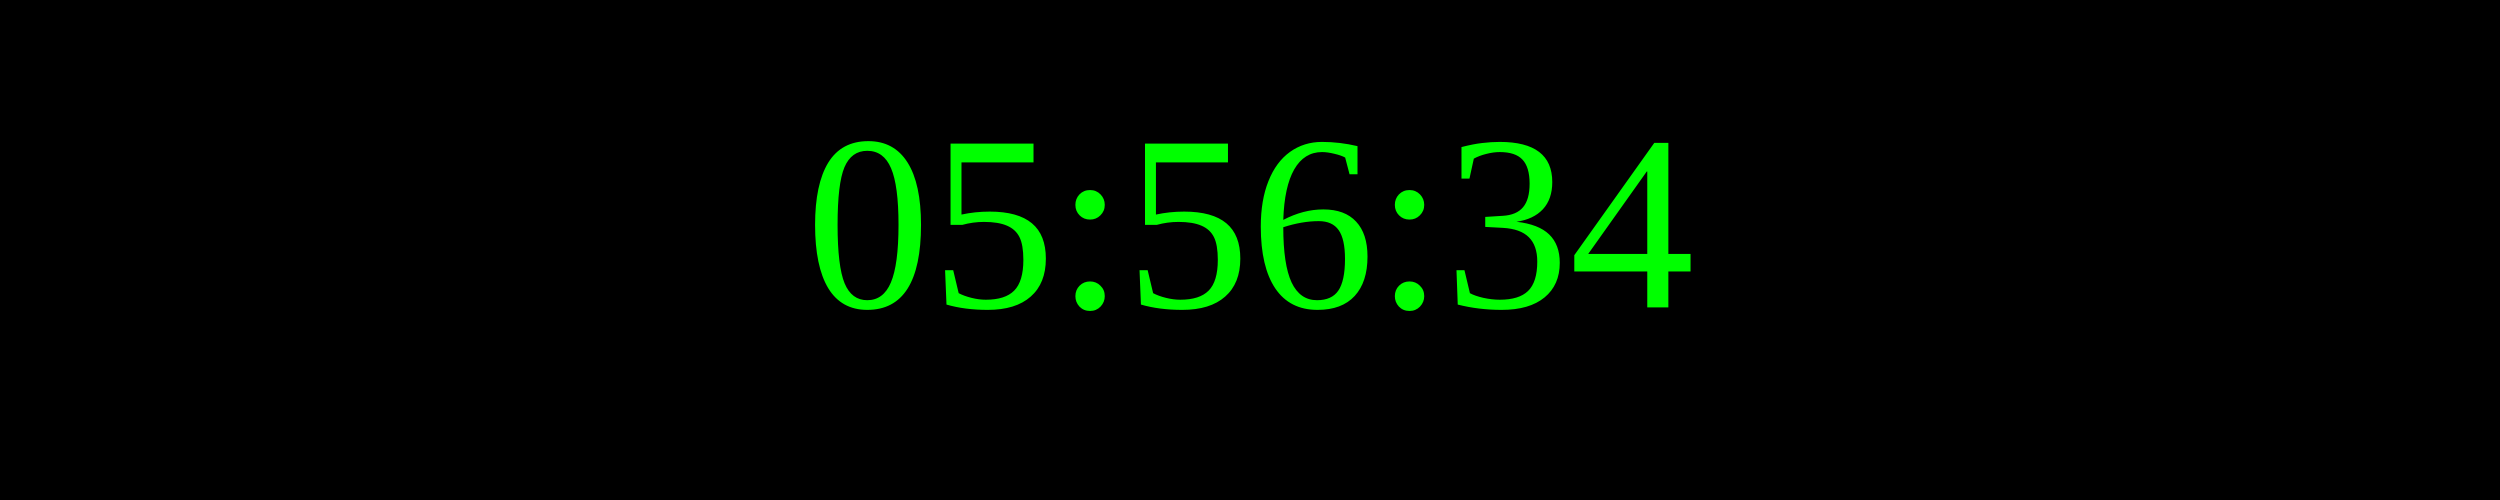
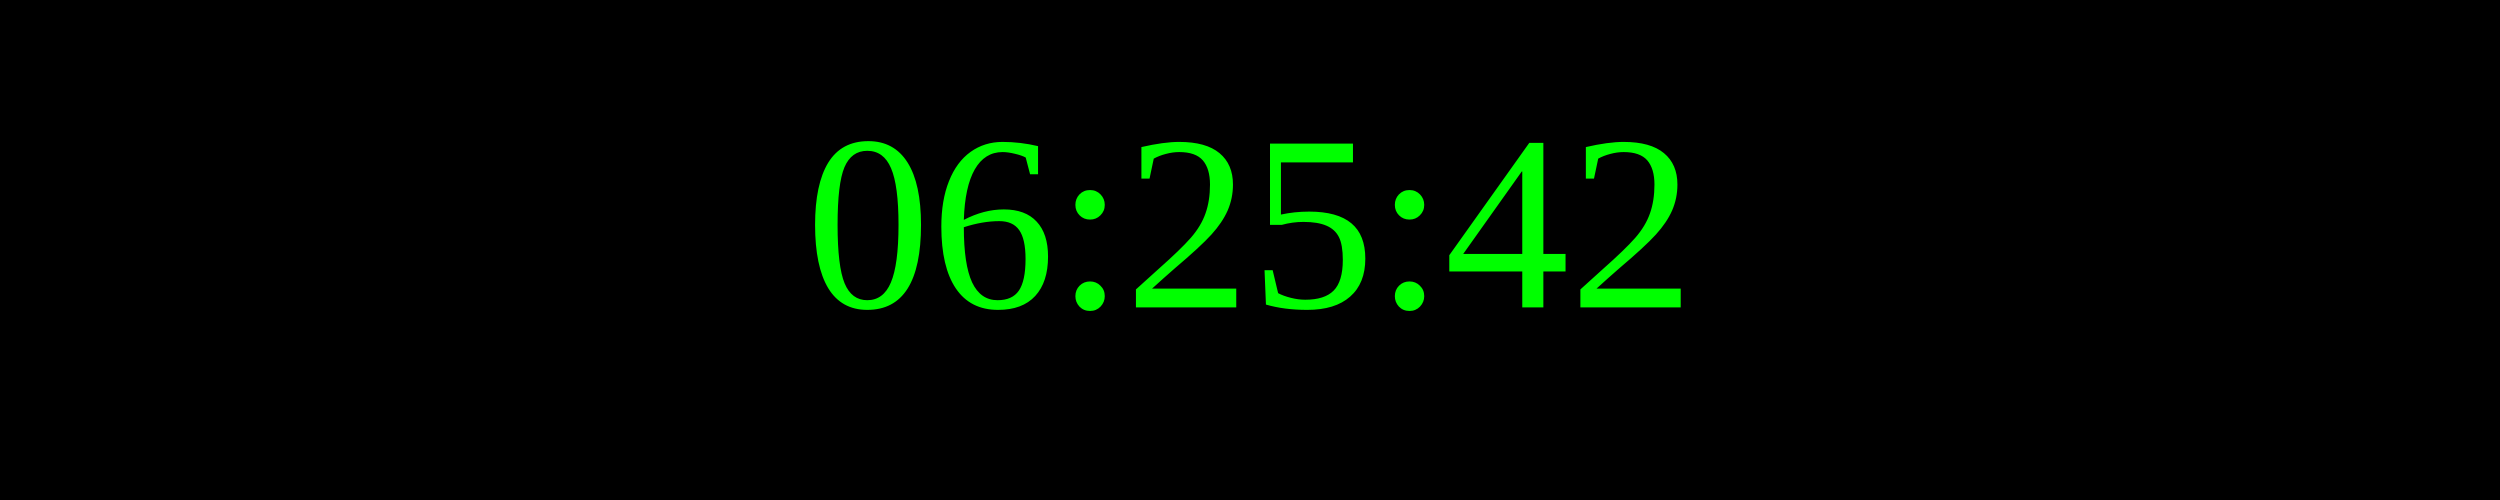
<svg xmlns="http://www.w3.org/2000/svg" width="250" height="50">
  <rect width="100%" height="100%" fill="black" />
  <text x="50%" y="50%" font-size="25" fill="lime" text-anchor="middle" dominant-baseline="middle">
- 05:56:34
+ 06:25:42
</text>
</svg>
